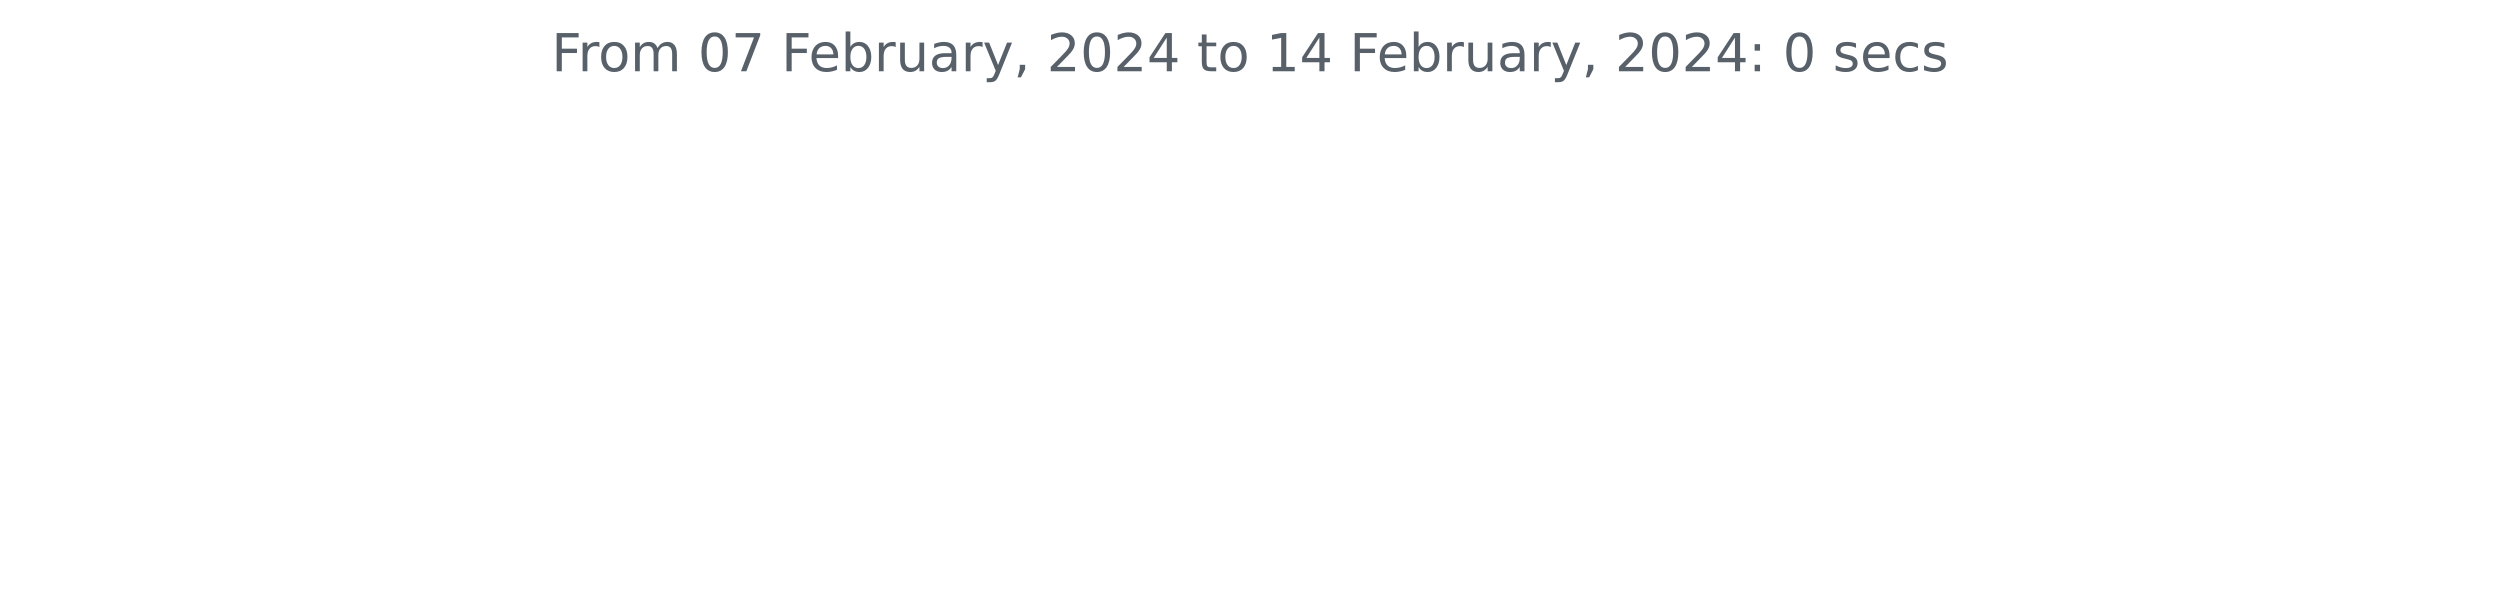
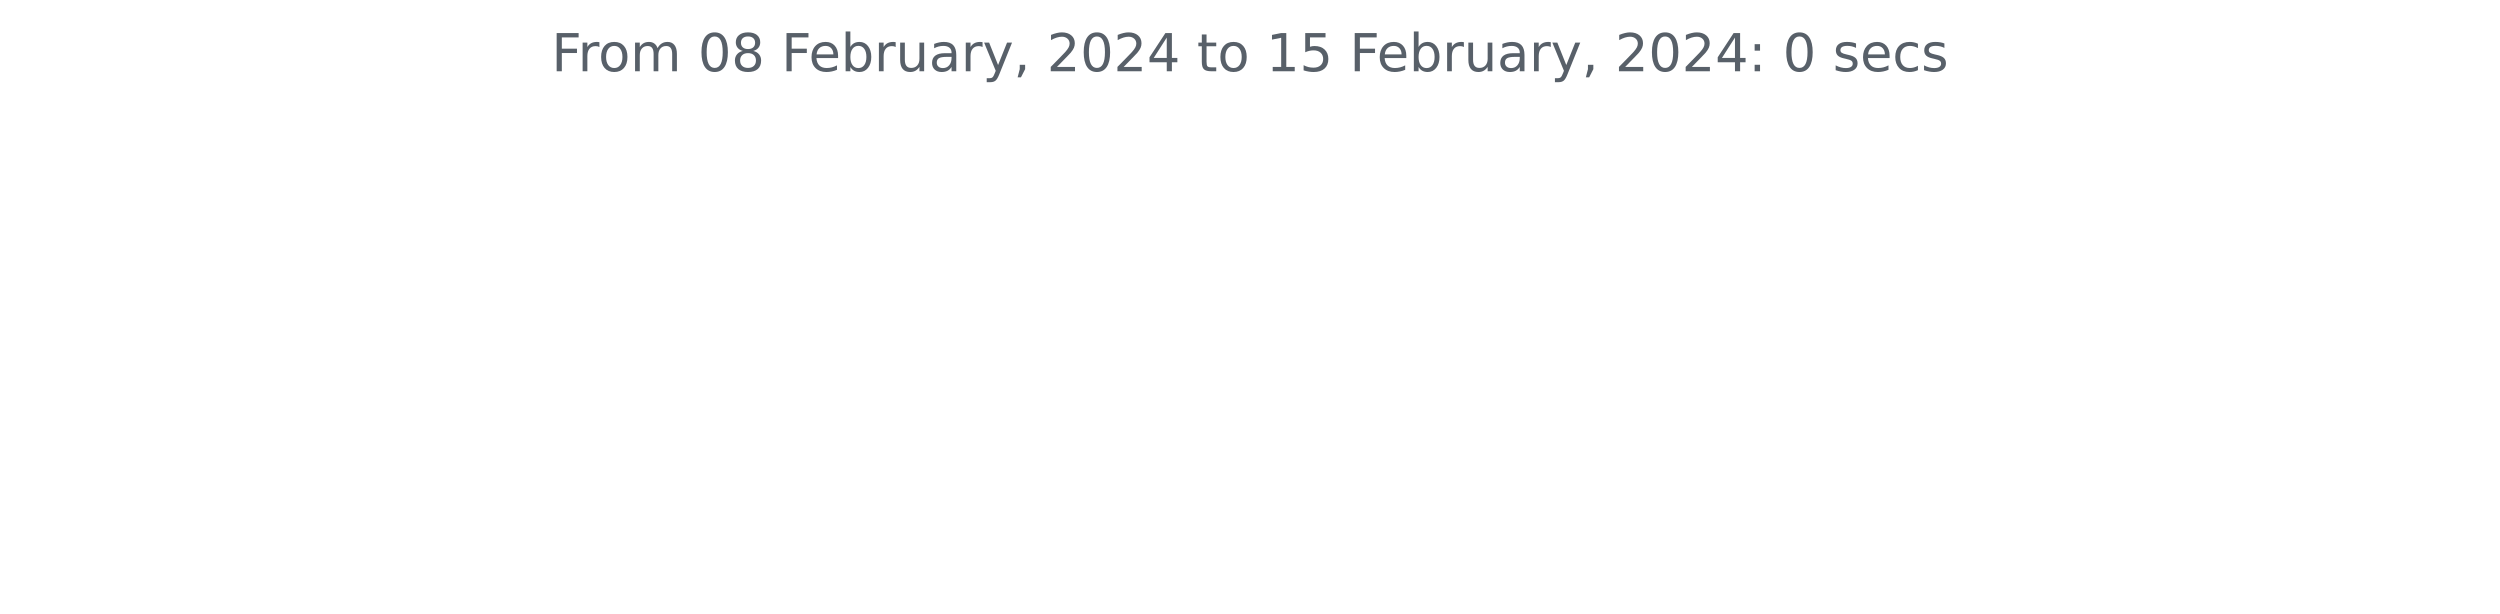
<svg xmlns="http://www.w3.org/2000/svg" xmlns:xlink="http://www.w3.org/1999/xlink" width="572.4pt" height="140.398pt" viewBox="0 0 572.4 140.398" version="1.1">
  <defs>
    <style type="text/css">*{stroke-linejoin: round; stroke-linecap: butt}</style>
  </defs>
  <g id="figure_1">
    <g id="patch_1">
      <path d="M 0 140.398  L 572.4 140.398  L 572.4 0  L 0 0  L 0 140.398  z " style="fill: none" />
    </g>
    <g id="axes_1">
      <g id="matplotlib.axis_1" />
      <g id="matplotlib.axis_2" />
      <g id="text_1">
        <g style="fill: #586069" transform="translate(126.2756 16.31812)scale(0.12 -0.12)">
          <defs>
            <path id="DejaVuSans-46" d="M 628 4666  L 3309 4666  L 3309 4134  L 1259 4134  L 1259 2759  L 3109 2759  L 3109 2228  L 1259 2228  L 1259 0  L 628 0  L 628 4666  z " transform="scale(0.015625)" />
            <path id="DejaVuSans-72" d="M 2631 2963  Q 2534 3019 2420 3045  Q 2306 3072 2169 3072  Q 1681 3072 1420 2755  Q 1159 2438 1159 1844  L 1159 0  L 581 0  L 581 3500  L 1159 3500  L 1159 2956  Q 1341 3275 1631 3429  Q 1922 3584 2338 3584  Q 2397 3584 2469 3576  Q 2541 3569 2628 3553  L 2631 2963  z " transform="scale(0.015625)" />
            <path id="DejaVuSans-6f" d="M 1959 3097  Q 1497 3097 1228 2736  Q 959 2375 959 1747  Q 959 1119 1226 758  Q 1494 397 1959 397  Q 2419 397 2687 759  Q 2956 1122 2956 1747  Q 2956 2369 2687 2733  Q 2419 3097 1959 3097  z M 1959 3584  Q 2709 3584 3137 3096  Q 3566 2609 3566 1747  Q 3566 888 3137 398  Q 2709 -91 1959 -91  Q 1206 -91 779 398  Q 353 888 353 1747  Q 353 2609 779 3096  Q 1206 3584 1959 3584  z " transform="scale(0.015625)" />
            <path id="DejaVuSans-6d" d="M 3328 2828  Q 3544 3216 3844 3400  Q 4144 3584 4550 3584  Q 5097 3584 5394 3201  Q 5691 2819 5691 2113  L 5691 0  L 5113 0  L 5113 2094  Q 5113 2597 4934 2840  Q 4756 3084 4391 3084  Q 3944 3084 3684 2787  Q 3425 2491 3425 1978  L 3425 0  L 2847 0  L 2847 2094  Q 2847 2600 2669 2842  Q 2491 3084 2119 3084  Q 1678 3084 1418 2786  Q 1159 2488 1159 1978  L 1159 0  L 581 0  L 581 3500  L 1159 3500  L 1159 2956  Q 1356 3278 1631 3431  Q 1906 3584 2284 3584  Q 2666 3584 2933 3390  Q 3200 3197 3328 2828  z " transform="scale(0.015625)" />
            <path id="DejaVuSans-20" transform="scale(0.015625)" />
            <path id="DejaVuSans-30" d="M 2034 4250  Q 1547 4250 1301 3770  Q 1056 3291 1056 2328  Q 1056 1369 1301 889  Q 1547 409 2034 409  Q 2525 409 2770 889  Q 3016 1369 3016 2328  Q 3016 3291 2770 3770  Q 2525 4250 2034 4250  z M 2034 4750  Q 2819 4750 3233 4129  Q 3647 3509 3647 2328  Q 3647 1150 3233 529  Q 2819 -91 2034 -91  Q 1250 -91 836 529  Q 422 1150 422 2328  Q 422 3509 836 4129  Q 1250 4750 2034 4750  z " transform="scale(0.015625)" />
-             <path id="DejaVuSans-37" d="M 525 4666  L 3525 4666  L 3525 4397  L 1831 0  L 1172 0  L 2766 4134  L 525 4134  L 525 4666  z " transform="scale(0.015625)" />
+             <path id="DejaVuSans-38" d="M 2034 2216  Q 1584 2216 1326 1975  Q 1069 1734 1069 1313  Q 1069 891 1326 650  Q 1584 409 2034 409  Q 2484 409 2743 651  Q 3003 894 3003 1313  Q 3003 1734 2745 1975  Q 2488 2216 2034 2216  z M 1403 2484  Q 997 2584 770 2862  Q 544 3141 544 3541  Q 544 4100 942 4425  Q 1341 4750 2034 4750  Q 2731 4750 3128 4425  Q 3525 4100 3525 3541  Q 3525 3141 3298 2862  Q 3072 2584 2669 2484  Q 3125 2378 3379 2068  Q 3634 1759 3634 1313  Q 3634 634 3220 271  Q 2806 -91 2034 -91  Q 1263 -91 848 271  Q 434 634 434 1313  Q 434 1759 690 2068  Q 947 2378 1403 2484  z M 1172 3481  Q 1172 3119 1398 2916  Q 1625 2713 2034 2713  Q 2441 2713 2670 2916  Q 2900 3119 2900 3481  Q 2900 3844 2670 4047  Q 2441 4250 2034 4250  Q 1625 4250 1398 4047  Q 1172 3844 1172 3481  z " transform="scale(0.015625)" />
            <path id="DejaVuSans-65" d="M 3597 1894  L 3597 1613  L 953 1613  Q 991 1019 1311 708  Q 1631 397 2203 397  Q 2534 397 2845 478  Q 3156 559 3463 722  L 3463 178  Q 3153 47 2828 -22  Q 2503 -91 2169 -91  Q 1331 -91 842 396  Q 353 884 353 1716  Q 353 2575 817 3079  Q 1281 3584 2069 3584  Q 2775 3584 3186 3129  Q 3597 2675 3597 1894  z M 3022 2063  Q 3016 2534 2758 2815  Q 2500 3097 2075 3097  Q 1594 3097 1305 2825  Q 1016 2553 972 2059  L 3022 2063  z " transform="scale(0.015625)" />
            <path id="DejaVuSans-62" d="M 3116 1747  Q 3116 2381 2855 2742  Q 2594 3103 2138 3103  Q 1681 3103 1420 2742  Q 1159 2381 1159 1747  Q 1159 1113 1420 752  Q 1681 391 2138 391  Q 2594 391 2855 752  Q 3116 1113 3116 1747  z M 1159 2969  Q 1341 3281 1617 3432  Q 1894 3584 2278 3584  Q 2916 3584 3314 3078  Q 3713 2572 3713 1747  Q 3713 922 3314 415  Q 2916 -91 2278 -91  Q 1894 -91 1617 61  Q 1341 213 1159 525  L 1159 0  L 581 0  L 581 4863  L 1159 4863  L 1159 2969  z " transform="scale(0.015625)" />
            <path id="DejaVuSans-75" d="M 544 1381  L 544 3500  L 1119 3500  L 1119 1403  Q 1119 906 1312 657  Q 1506 409 1894 409  Q 2359 409 2629 706  Q 2900 1003 2900 1516  L 2900 3500  L 3475 3500  L 3475 0  L 2900 0  L 2900 538  Q 2691 219 2414 64  Q 2138 -91 1772 -91  Q 1169 -91 856 284  Q 544 659 544 1381  z M 1991 3584  L 1991 3584  z " transform="scale(0.015625)" />
            <path id="DejaVuSans-61" d="M 2194 1759  Q 1497 1759 1228 1600  Q 959 1441 959 1056  Q 959 750 1161 570  Q 1363 391 1709 391  Q 2188 391 2477 730  Q 2766 1069 2766 1631  L 2766 1759  L 2194 1759  z M 3341 1997  L 3341 0  L 2766 0  L 2766 531  Q 2569 213 2275 61  Q 1981 -91 1556 -91  Q 1019 -91 701 211  Q 384 513 384 1019  Q 384 1609 779 1909  Q 1175 2209 1959 2209  L 2766 2209  L 2766 2266  Q 2766 2663 2505 2880  Q 2244 3097 1772 3097  Q 1472 3097 1187 3025  Q 903 2953 641 2809  L 641 3341  Q 956 3463 1253 3523  Q 1550 3584 1831 3584  Q 2591 3584 2966 3190  Q 3341 2797 3341 1997  z " transform="scale(0.015625)" />
            <path id="DejaVuSans-79" d="M 2059 -325  Q 1816 -950 1584 -1140  Q 1353 -1331 966 -1331  L 506 -1331  L 506 -850  L 844 -850  Q 1081 -850 1212 -737  Q 1344 -625 1503 -206  L 1606 56  L 191 3500  L 800 3500  L 1894 763  L 2988 3500  L 3597 3500  L 2059 -325  z " transform="scale(0.015625)" />
            <path id="DejaVuSans-2c" d="M 750 794  L 1409 794  L 1409 256  L 897 -744  L 494 -744  L 750 256  L 750 794  z " transform="scale(0.015625)" />
            <path id="DejaVuSans-32" d="M 1228 531  L 3431 531  L 3431 0  L 469 0  L 469 531  Q 828 903 1448 1529  Q 2069 2156 2228 2338  Q 2531 2678 2651 2914  Q 2772 3150 2772 3378  Q 2772 3750 2511 3984  Q 2250 4219 1831 4219  Q 1534 4219 1204 4116  Q 875 4013 500 3803  L 500 4441  Q 881 4594 1212 4672  Q 1544 4750 1819 4750  Q 2544 4750 2975 4387  Q 3406 4025 3406 3419  Q 3406 3131 3298 2873  Q 3191 2616 2906 2266  Q 2828 2175 2409 1742  Q 1991 1309 1228 531  z " transform="scale(0.015625)" />
            <path id="DejaVuSans-34" d="M 2419 4116  L 825 1625  L 2419 1625  L 2419 4116  z M 2253 4666  L 3047 4666  L 3047 1625  L 3713 1625  L 3713 1100  L 3047 1100  L 3047 0  L 2419 0  L 2419 1100  L 313 1100  L 313 1709  L 2253 4666  z " transform="scale(0.015625)" />
            <path id="DejaVuSans-74" d="M 1172 4494  L 1172 3500  L 2356 3500  L 2356 3053  L 1172 3053  L 1172 1153  Q 1172 725 1289 603  Q 1406 481 1766 481  L 2356 481  L 2356 0  L 1766 0  Q 1100 0 847 248  Q 594 497 594 1153  L 594 3053  L 172 3053  L 172 3500  L 594 3500  L 594 4494  L 1172 4494  z " transform="scale(0.015625)" />
            <path id="DejaVuSans-31" d="M 794 531  L 1825 531  L 1825 4091  L 703 3866  L 703 4441  L 1819 4666  L 2450 4666  L 2450 531  L 3481 531  L 3481 0  L 794 0  L 794 531  z " transform="scale(0.015625)" />
+             <path id="DejaVuSans-35" d="M 691 4666  L 3169 4666  L 3169 4134  L 1269 4134  L 1269 2991  Q 1406 3038 1543 3061  Q 1681 3084 1819 3084  Q 2600 3084 3056 2656  Q 3513 2228 3513 1497  Q 3513 744 3044 326  Q 2575 -91 1722 -91  Q 1428 -91 1123 -41  Q 819 9 494 109  L 494 744  Q 775 591 1075 516  Q 1375 441 1709 441  Q 2250 441 2565 725  Q 2881 1009 2881 1497  Q 2881 1984 2565 2268  Q 2250 2553 1709 2553  Q 1456 2553 1204 2497  Q 953 2441 691 2322  L 691 4666  z " transform="scale(0.015625)" />
            <path id="DejaVuSans-3a" d="M 750 794  L 1409 794  L 1409 0  L 750 0  L 750 794  z M 750 3309  L 1409 3309  L 1409 2516  L 750 2516  L 750 3309  z " transform="scale(0.015625)" />
            <path id="DejaVuSans-73" d="M 2834 3397  L 2834 2853  Q 2591 2978 2328 3040  Q 2066 3103 1784 3103  Q 1356 3103 1142 2972  Q 928 2841 928 2578  Q 928 2378 1081 2264  Q 1234 2150 1697 2047  L 1894 2003  Q 2506 1872 2764 1633  Q 3022 1394 3022 966  Q 3022 478 2636 193  Q 2250 -91 1575 -91  Q 1294 -91 989 -36  Q 684 19 347 128  L 347 722  Q 666 556 975 473  Q 1284 391 1588 391  Q 1994 391 2212 530  Q 2431 669 2431 922  Q 2431 1156 2273 1281  Q 2116 1406 1581 1522  L 1381 1569  Q 847 1681 609 1914  Q 372 2147 372 2553  Q 372 3047 722 3315  Q 1072 3584 1716 3584  Q 2034 3584 2315 3537  Q 2597 3491 2834 3397  z " transform="scale(0.015625)" />
            <path id="DejaVuSans-63" d="M 3122 3366  L 3122 2828  Q 2878 2963 2633 3030  Q 2388 3097 2138 3097  Q 1578 3097 1268 2742  Q 959 2388 959 1747  Q 959 1106 1268 751  Q 1578 397 2138 397  Q 2388 397 2633 464  Q 2878 531 3122 666  L 3122 134  Q 2881 22 2623 -34  Q 2366 -91 2075 -91  Q 1284 -91 818 406  Q 353 903 353 1747  Q 353 2603 823 3093  Q 1294 3584 2113 3584  Q 2378 3584 2631 3529  Q 2884 3475 3122 3366  z " transform="scale(0.015625)" />
          </defs>
          <use xlink:href="#DejaVuSans-46" />
          <use xlink:href="#DejaVuSans-72" x="50.27" />
          <use xlink:href="#DejaVuSans-6f" x="89.133" />
          <use xlink:href="#DejaVuSans-6d" x="150.314" />
          <use xlink:href="#DejaVuSans-20" x="247.727" />
          <use xlink:href="#DejaVuSans-30" x="279.514" />
-           <use xlink:href="#DejaVuSans-37" x="343.137" />
+           <use xlink:href="#DejaVuSans-38" x="343.137" />
          <use xlink:href="#DejaVuSans-20" x="406.76" />
          <use xlink:href="#DejaVuSans-46" x="438.547" />
          <use xlink:href="#DejaVuSans-65" x="490.566" />
          <use xlink:href="#DejaVuSans-62" x="552.09" />
          <use xlink:href="#DejaVuSans-72" x="615.566" />
          <use xlink:href="#DejaVuSans-75" x="656.68" />
          <use xlink:href="#DejaVuSans-61" x="720.059" />
          <use xlink:href="#DejaVuSans-72" x="781.338" />
          <use xlink:href="#DejaVuSans-79" x="822.451" />
          <use xlink:href="#DejaVuSans-2c" x="881.631" />
          <use xlink:href="#DejaVuSans-20" x="913.418" />
          <use xlink:href="#DejaVuSans-32" x="945.205" />
          <use xlink:href="#DejaVuSans-30" x="1008.828" />
          <use xlink:href="#DejaVuSans-32" x="1072.451" />
          <use xlink:href="#DejaVuSans-34" x="1136.074" />
          <use xlink:href="#DejaVuSans-20" x="1199.697" />
          <use xlink:href="#DejaVuSans-74" x="1231.484" />
          <use xlink:href="#DejaVuSans-6f" x="1270.693" />
          <use xlink:href="#DejaVuSans-20" x="1331.875" />
          <use xlink:href="#DejaVuSans-31" x="1363.662" />
-           <use xlink:href="#DejaVuSans-34" x="1427.285" />
+           <use xlink:href="#DejaVuSans-35" x="1427.285" />
          <use xlink:href="#DejaVuSans-20" x="1490.908" />
          <use xlink:href="#DejaVuSans-46" x="1522.695" />
          <use xlink:href="#DejaVuSans-65" x="1574.715" />
          <use xlink:href="#DejaVuSans-62" x="1636.238" />
          <use xlink:href="#DejaVuSans-72" x="1699.715" />
          <use xlink:href="#DejaVuSans-75" x="1740.828" />
          <use xlink:href="#DejaVuSans-61" x="1804.207" />
          <use xlink:href="#DejaVuSans-72" x="1865.486" />
          <use xlink:href="#DejaVuSans-79" x="1906.6" />
          <use xlink:href="#DejaVuSans-2c" x="1965.779" />
          <use xlink:href="#DejaVuSans-20" x="1997.566" />
          <use xlink:href="#DejaVuSans-32" x="2029.354" />
          <use xlink:href="#DejaVuSans-30" x="2092.977" />
          <use xlink:href="#DejaVuSans-32" x="2156.6" />
          <use xlink:href="#DejaVuSans-34" x="2220.223" />
          <use xlink:href="#DejaVuSans-3a" x="2283.846" />
          <use xlink:href="#DejaVuSans-20" x="2317.537" />
          <use xlink:href="#DejaVuSans-30" x="2349.324" />
          <use xlink:href="#DejaVuSans-20" x="2412.947" />
          <use xlink:href="#DejaVuSans-73" x="2444.734" />
          <use xlink:href="#DejaVuSans-65" x="2496.834" />
          <use xlink:href="#DejaVuSans-63" x="2558.357" />
          <use xlink:href="#DejaVuSans-73" x="2613.338" />
        </g>
      </g>
    </g>
  </g>
</svg>
